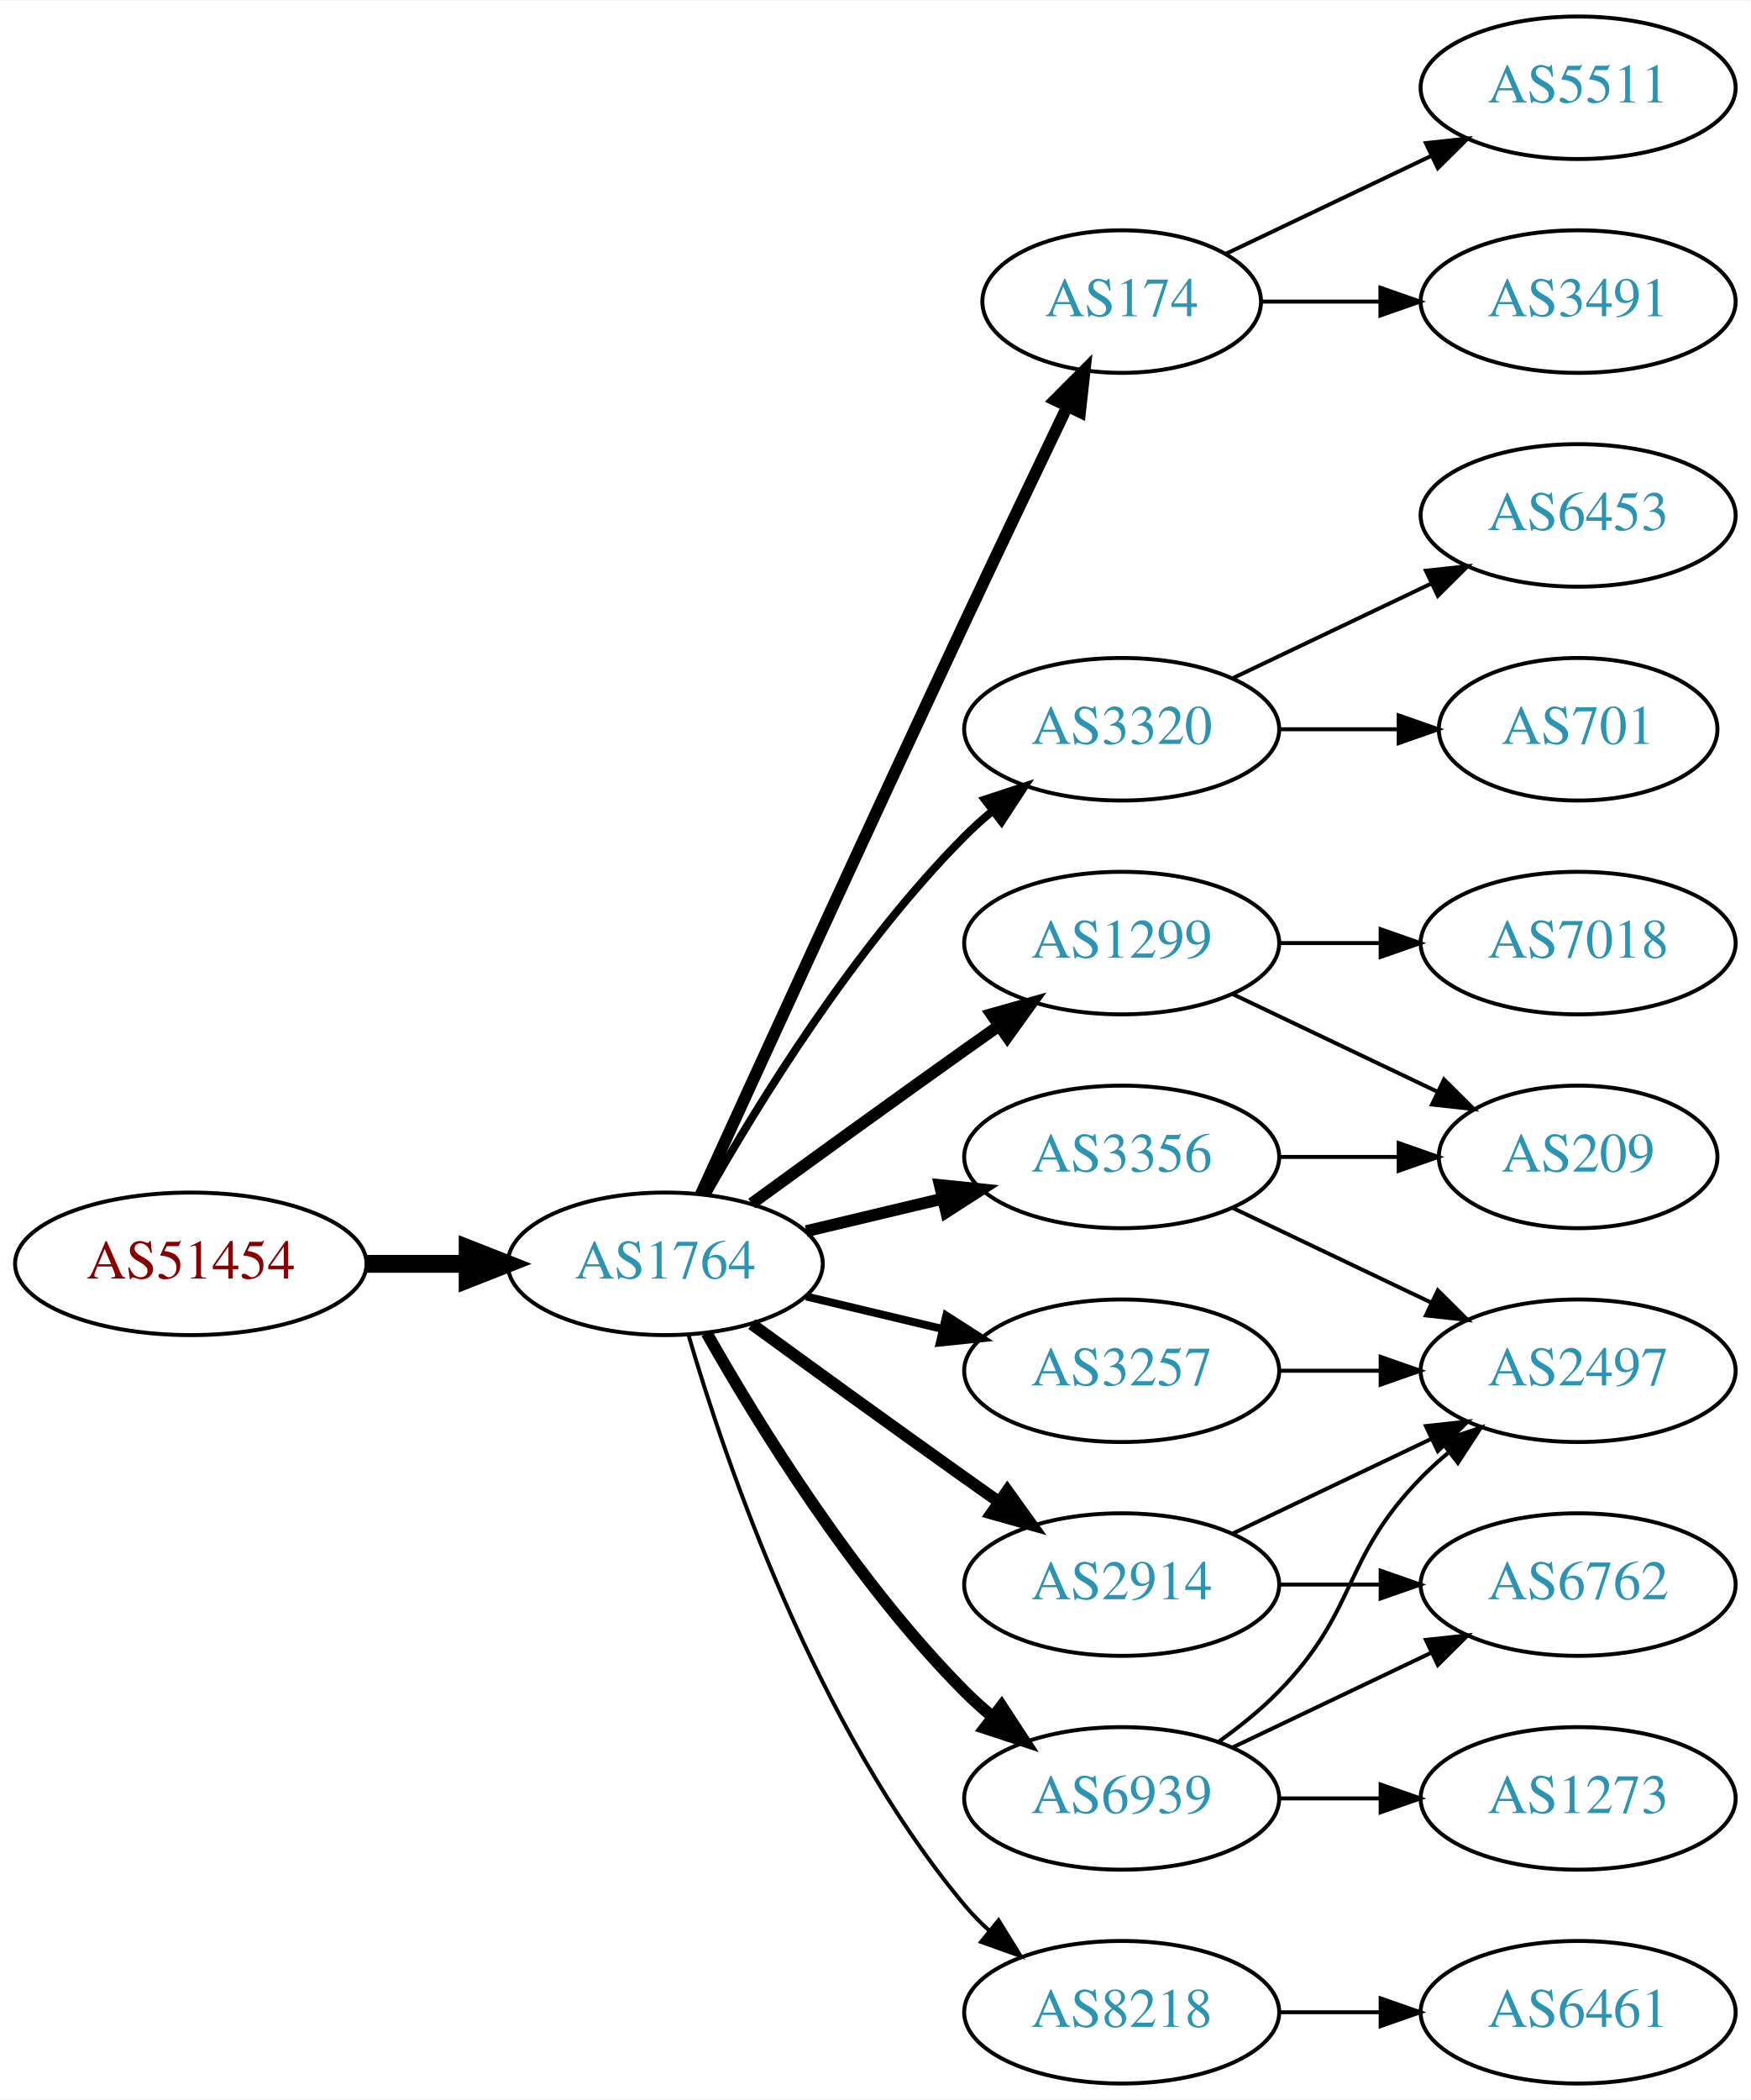
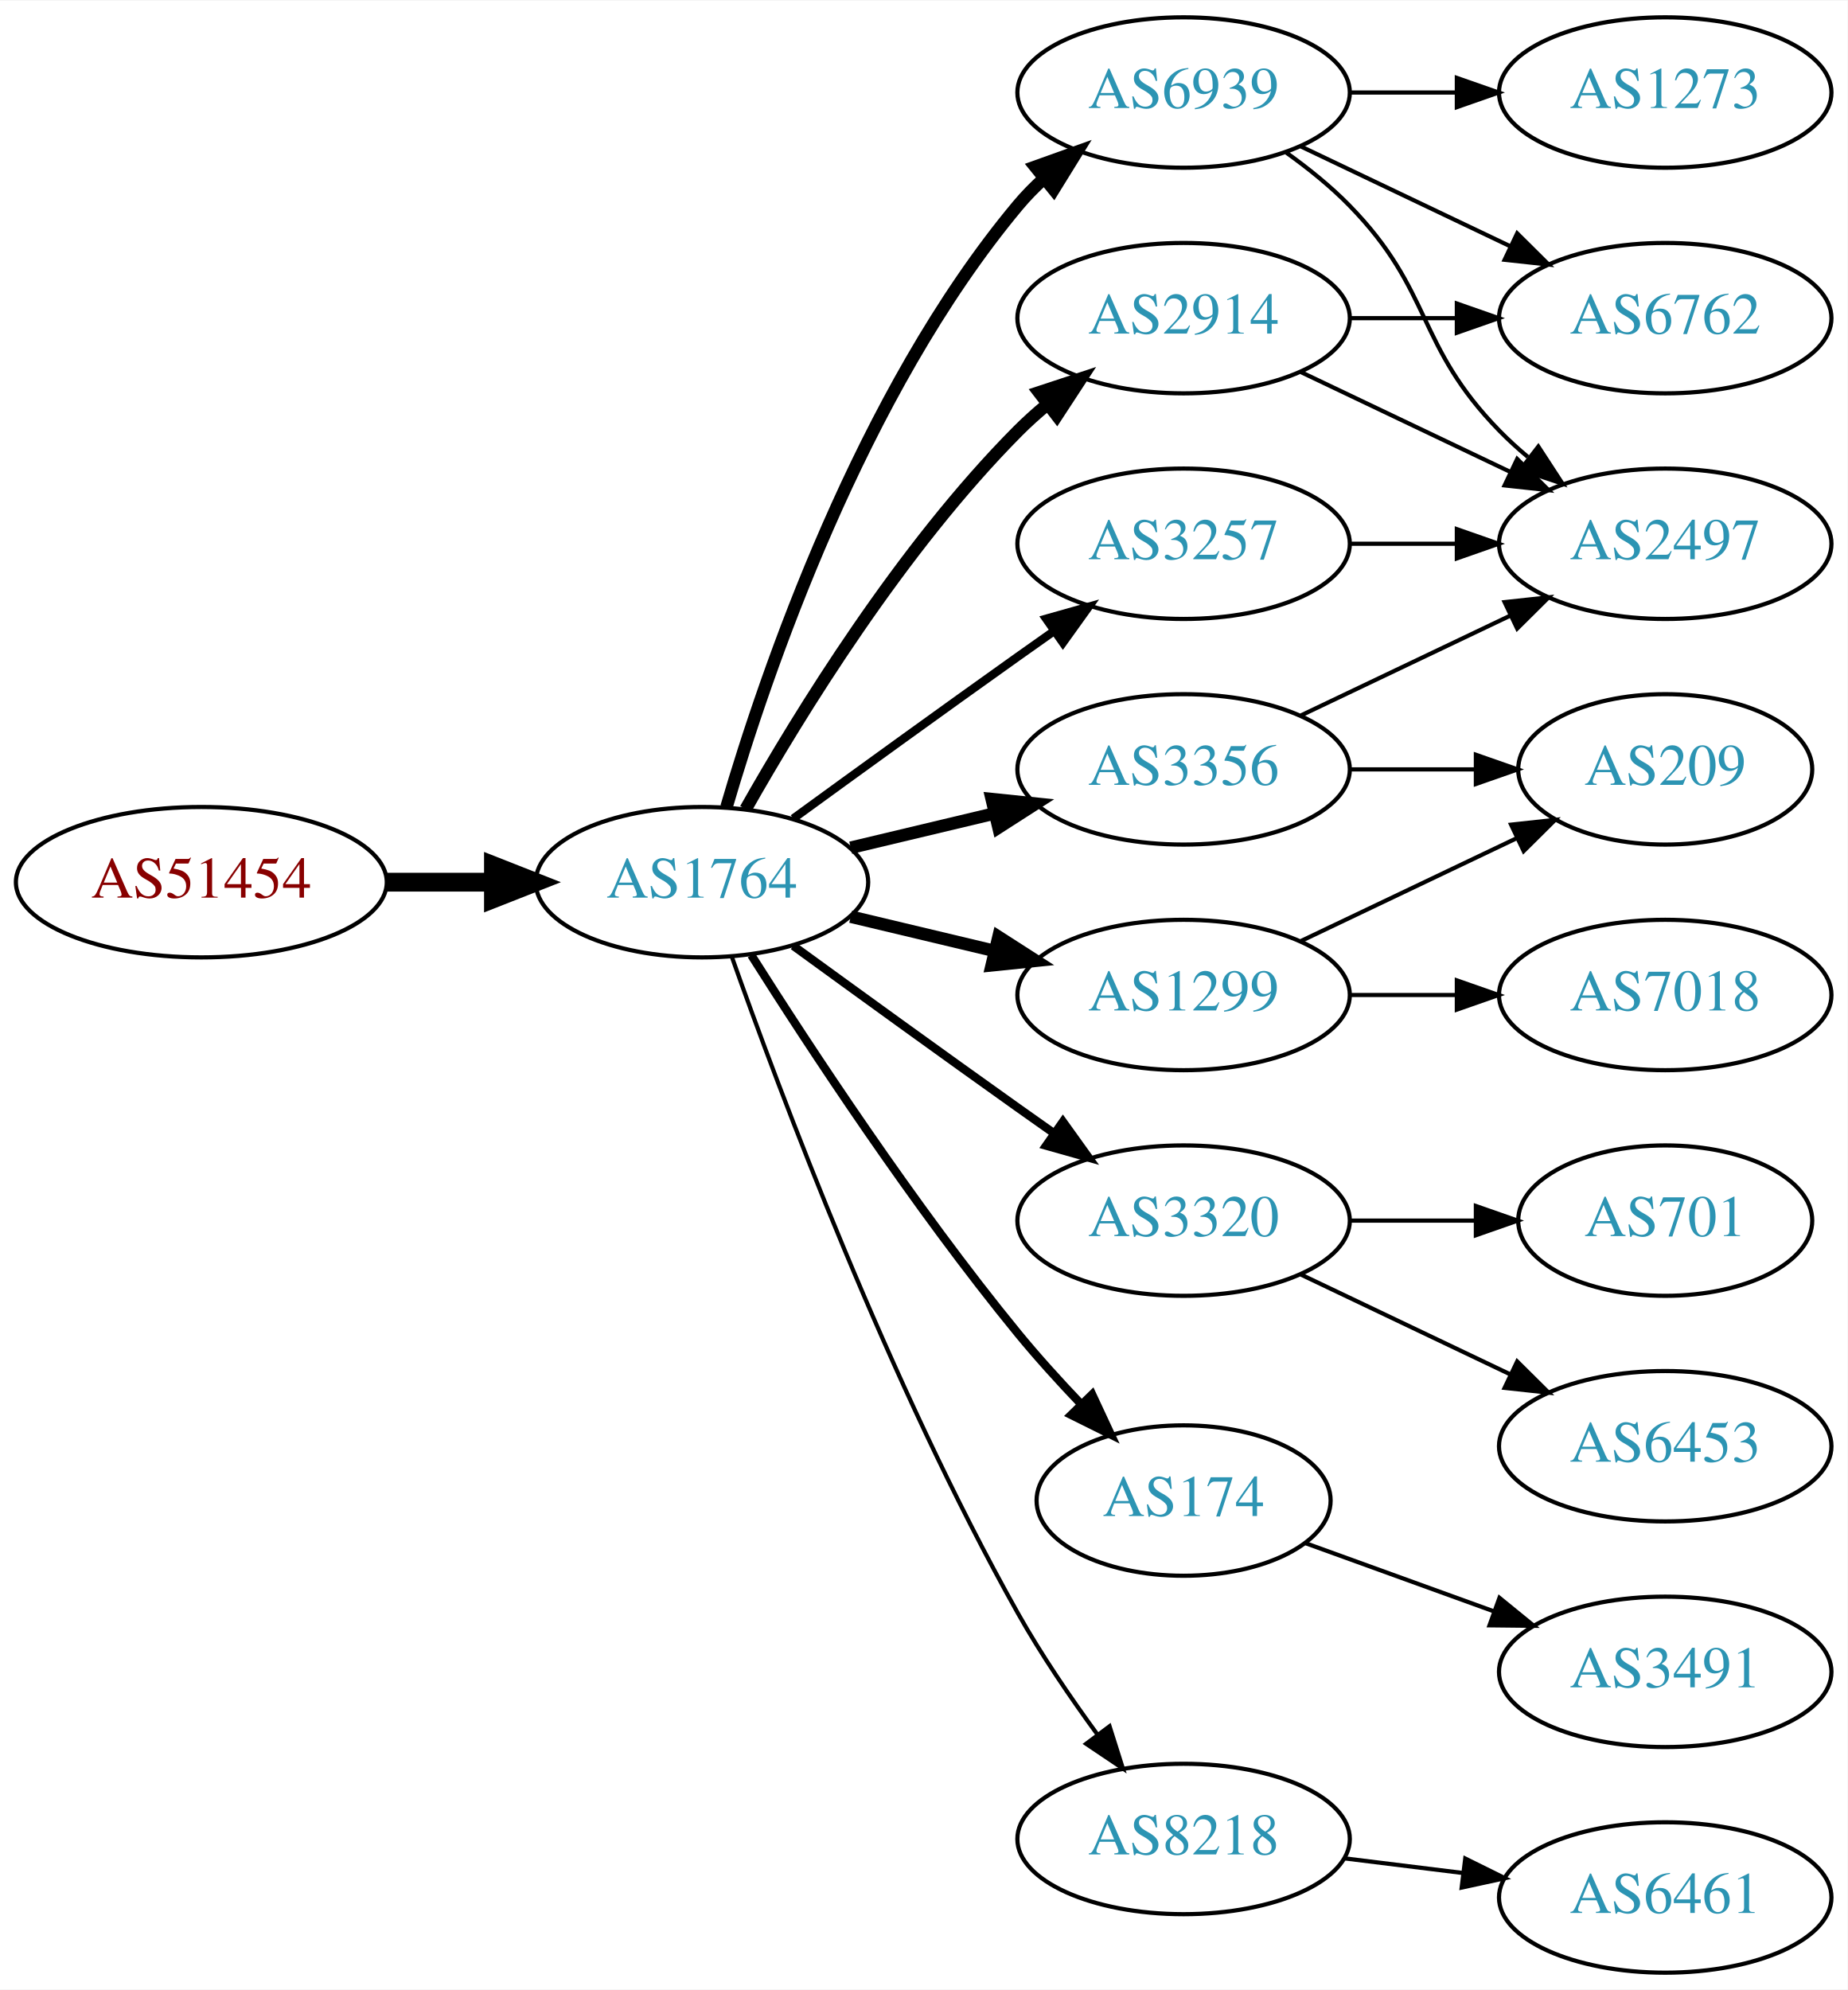
- <svg xmlns="http://www.w3.org/2000/svg" xmlns:xlink="http://www.w3.org/1999/xlink" width="442pt" height="530pt" viewBox="0.00 0.00 442.27 530.00">
-   <g id="graph0" class="graph" transform="scale(1 1) rotate(0) translate(4 526)">
-     <polygon fill="white" stroke="none" points="-4,4 -4,-526 438.271,-526 438.271,4 -4,4" />
+ <svg xmlns="http://www.w3.org/2000/svg" xmlns:xlink="http://www.w3.org/1999/xlink" width="442pt" height="476pt" viewBox="0.00 0.00 442.27 476.00">
+   <g id="graph0" class="graph" transform="scale(1 1) rotate(0) translate(4 472)">
+     <polygon fill="white" stroke="none" points="-4,4 -4,-472 438.271,-472 438.271,4 -4,4" />
    <g id="node1" class="node">
      <g id="a_node1">
        <a xlink:href="/asn/51454" xlink:title="AS51454 ~ CRIF GmbH [AT]">
-           <ellipse fill="#ffffff" stroke="black" cx="44.196" cy="-207" rx="44.393" ry="18" />
-           <text text-anchor="middle" x="44.196" y="-203.3" font-family="Times,serif" font-size="14.00" fill="#880000">AS51454</text>
+           <ellipse fill="#ffffff" stroke="black" cx="44.196" cy="-261" rx="44.393" ry="18" />
+           <text text-anchor="middle" x="44.196" y="-257.3" font-family="Times,serif" font-size="14.00" fill="#880000">AS51454</text>
        </a>
      </g>
    </g>
    <g id="node2" class="node">
      <g id="a_node2">
        <a xlink:href="/asn/1764" xlink:title="AS1764 ~ NEXTLAYER-AS [AT]">
-           <ellipse fill="#ffffff" stroke="black" cx="164.039" cy="-207" rx="39.794" ry="18" />
-           <text text-anchor="middle" x="164.039" y="-203.3" font-family="Times,serif" font-size="14.00" fill="#2c94b3">AS1764</text>
+           <ellipse fill="#ffffff" stroke="black" cx="164.039" cy="-261" rx="39.794" ry="18" />
+           <text text-anchor="middle" x="164.039" y="-257.3" font-family="Times,serif" font-size="14.00" fill="#2c94b3">AS1764</text>
        </a>
      </g>
    </g>
    <g id="edge1" class="edge">
-       <path fill="none" stroke="black" stroke-width="4.5" d="M88.407,-207C96.72,-207 105.482,-207 113.965,-207" />
-       <polygon fill="black" stroke="black" stroke-width="4.5" points="114.123,-210.938 124.123,-207 114.123,-203.063 114.123,-210.938" />
+       <path fill="none" stroke="black" stroke-width="4.5" d="M88.407,-261C96.72,-261 105.482,-261 113.965,-261" />
+       <polygon fill="black" stroke="black" stroke-width="4.5" points="114.123,-264.938 124.123,-261 114.123,-257.063 114.123,-264.938" />
    </g>
    <g id="node3" class="node">
      <g id="a_node3">
-         <a xlink:href="/asn/174" xlink:title="AS174 ~ Cogent Communications [US]">
-           <ellipse fill="#ffffff" stroke="black" cx="279.332" cy="-450" rx="35.194" ry="18" />
-           <text text-anchor="middle" x="279.332" y="-446.3" font-family="Times,serif" font-size="14.00" fill="#2c94b3">AS174</text>
+         <a xlink:href="/asn/6939" xlink:title="AS6939 ~ Hurricane Electric LLC [US]">
+           <ellipse fill="#ffffff" stroke="black" cx="279.332" cy="-450" rx="39.794" ry="18" />
+           <text text-anchor="middle" x="279.332" y="-446.3" font-family="Times,serif" font-size="14.00" fill="#2c94b3">AS6939</text>
        </a>
      </g>
    </g>
    <g id="edge2" class="edge">
-       <path fill="none" stroke="black" stroke-width="3" d="M173.026,-224.536C186.602,-254.296 215.099,-316.57 239.685,-369 248.231,-387.225 257.994,-407.683 265.568,-423.48" />
-       <polygon fill="black" stroke="black" stroke-width="3" points="262.488,-425.151 269.972,-432.651 268.799,-422.121 262.488,-425.151" />
+       <path fill="none" stroke="black" stroke-width="3" d="M169.913,-279.002C179.227,-310.844 202.043,-377.981 239.685,-423 241.555,-425.237 243.654,-427.374 245.88,-429.396" />
+       <polygon fill="black" stroke="black" stroke-width="3" points="243.823,-432.234 253.799,-435.804 248.227,-426.793 243.823,-432.234" />
    </g>
    <g id="node4" class="node">
      <g id="a_node4">
-         <a xlink:href="/asn/3320" xlink:title="AS3320 ~ DTAG [DE]">
-           <ellipse fill="#ffffff" stroke="black" cx="279.332" cy="-342" rx="39.794" ry="18" />
-           <text text-anchor="middle" x="279.332" y="-338.3" font-family="Times,serif" font-size="14.00" fill="#2c94b3">AS3320</text>
+         <a xlink:href="/asn/2914" xlink:title="AS2914 ~ NTT America, Inc. [US]">
+           <ellipse fill="#ffffff" stroke="black" cx="279.332" cy="-396" rx="39.794" ry="18" />
+           <text text-anchor="middle" x="279.332" y="-392.3" font-family="Times,serif" font-size="14.00" fill="#2c94b3">AS2914</text>
        </a>
      </g>
    </g>
    <g id="edge3" class="edge">
-       <path fill="none" stroke="black" stroke-width="2" d="M174.498,-224.49C187.28,-247.096 211.712,-286.886 239.685,-315 241.796,-317.121 244.092,-319.188 246.477,-321.171" />
-       <polygon fill="black" stroke="black" stroke-width="2" points="244.73,-324.242 254.793,-327.556 248.993,-318.69 244.73,-324.242" />
+       <path fill="none" stroke="black" stroke-width="3" d="M174.498,-278.49C187.28,-301.096 211.712,-340.886 239.685,-369 241.796,-371.121 244.092,-373.188 246.477,-375.171" />
+       <polygon fill="black" stroke="black" stroke-width="3" points="244.73,-378.242 254.793,-381.556 248.993,-372.69 244.73,-378.242" />
    </g>
    <g id="node5" class="node">
      <g id="a_node5">
        <a xlink:href="/asn/1299" xlink:title="AS1299 ~ Telia Carrier [EU]">
-           <ellipse fill="#ffffff" stroke="black" cx="279.332" cy="-288" rx="39.794" ry="18" />
-           <text text-anchor="middle" x="279.332" y="-284.3" font-family="Times,serif" font-size="14.00" fill="#2c94b3">AS1299</text>
+           <ellipse fill="#ffffff" stroke="black" cx="279.332" cy="-234" rx="39.794" ry="18" />
+           <text text-anchor="middle" x="279.332" y="-230.3" font-family="Times,serif" font-size="14.00" fill="#2c94b3">AS1299</text>
        </a>
      </g>
    </g>
    <g id="edge4" class="edge">
-       <path fill="none" stroke="black" stroke-width="3" d="M185.887,-222.222C200.821,-233.091 221.435,-248.025 239.685,-261 242.506,-263.005 245.449,-265.085 248.397,-267.159" />
-       <polygon fill="black" stroke="black" stroke-width="3" points="246.424,-270.05 256.621,-272.926 250.443,-264.319 246.424,-270.05" />
+       <path fill="none" stroke="black" stroke-width="3" d="M199.646,-252.752C210.517,-250.162 222.671,-247.265 234.114,-244.538" />
+       <polygon fill="black" stroke="black" stroke-width="3" points="235.02,-247.92 243.936,-242.197 233.397,-241.111 235.02,-247.92" />
    </g>
    <g id="node6" class="node">
      <g id="a_node6">
-         <a xlink:href="/asn/6939" xlink:title="AS6939 ~ Hurricane Electric LLC [US]">
-           <ellipse fill="#ffffff" stroke="black" cx="279.332" cy="-72" rx="39.794" ry="18" />
-           <text text-anchor="middle" x="279.332" y="-68.3" font-family="Times,serif" font-size="14.00" fill="#2c94b3">AS6939</text>
+         <a xlink:href="/asn/3356" xlink:title="AS3356 ~ Level 3 Parent, LLC [US]">
+           <ellipse fill="#ffffff" stroke="black" cx="279.332" cy="-288" rx="39.794" ry="18" />
+           <text text-anchor="middle" x="279.332" y="-284.3" font-family="Times,serif" font-size="14.00" fill="#2c94b3">AS3356</text>
        </a>
      </g>
    </g>
    <g id="edge5" class="edge">
-       <path fill="none" stroke="black" stroke-width="3" d="M174.498,-189.51C187.28,-166.904 211.712,-127.114 239.685,-99 241.796,-96.879 244.092,-94.812 246.477,-92.829" />
-       <polygon fill="black" stroke="black" stroke-width="3" points="248.993,-95.31 254.793,-86.444 244.73,-89.758 248.993,-95.31" />
+       <path fill="none" stroke="black" stroke-width="3" d="M199.646,-269.248C210.517,-271.838 222.671,-274.735 234.114,-277.462" />
+       <polygon fill="black" stroke="black" stroke-width="3" points="233.397,-280.889 243.936,-279.803 235.02,-274.08 233.397,-280.889" />
    </g>
    <g id="node7" class="node">
      <g id="a_node7">
-         <a xlink:href="/asn/3356" xlink:title="AS3356 ~ Level 3 Parent, LLC [US]">
-           <ellipse fill="#ffffff" stroke="black" cx="279.332" cy="-234" rx="39.794" ry="18" />
-           <text text-anchor="middle" x="279.332" y="-230.3" font-family="Times,serif" font-size="14.00" fill="#2c94b3">AS3356</text>
+         <a xlink:href="/asn/3320" xlink:title="AS3320 ~ DTAG [DE]">
+           <ellipse fill="#ffffff" stroke="black" cx="279.332" cy="-180" rx="39.794" ry="18" />
+           <text text-anchor="middle" x="279.332" y="-176.3" font-family="Times,serif" font-size="14.00" fill="#2c94b3">AS3320</text>
        </a>
      </g>
    </g>
    <g id="edge6" class="edge">
-       <path fill="none" stroke="black" stroke-width="3" d="M199.646,-215.248C210.517,-217.838 222.671,-220.735 234.114,-223.462" />
-       <polygon fill="black" stroke="black" stroke-width="3" points="233.397,-226.889 243.936,-225.803 235.02,-220.08 233.397,-226.889" />
+       <path fill="none" stroke="black" stroke-width="2" d="M185.887,-245.778C200.821,-234.909 221.435,-219.975 239.685,-207 242.506,-204.995 245.449,-202.915 248.397,-200.841" />
+       <polygon fill="black" stroke="black" stroke-width="2" points="250.443,-203.681 256.621,-195.074 246.424,-197.95 250.443,-203.681" />
    </g>
    <g id="node8" class="node">
      <g id="a_node8">
        <a xlink:href="/asn/3257" xlink:title="AS3257 ~ GTT [DE]">
-           <ellipse fill="#ffffff" stroke="black" cx="279.332" cy="-180" rx="39.794" ry="18" />
-           <text text-anchor="middle" x="279.332" y="-176.3" font-family="Times,serif" font-size="14.00" fill="#2c94b3">AS3257</text>
+           <ellipse fill="#ffffff" stroke="black" cx="279.332" cy="-342" rx="39.794" ry="18" />
+           <text text-anchor="middle" x="279.332" y="-338.3" font-family="Times,serif" font-size="14.00" fill="#2c94b3">AS3257</text>
        </a>
      </g>
    </g>
    <g id="edge7" class="edge">
-       <path fill="none" stroke="black" stroke-width="2" d="M199.646,-198.752C210.517,-196.162 222.671,-193.265 234.114,-190.538" />
-       <polygon fill="black" stroke="black" stroke-width="2" points="235.02,-193.92 243.936,-188.197 233.397,-187.111 235.02,-193.92" />
+       <path fill="none" stroke="black" stroke-width="2" d="M185.887,-276.222C200.821,-287.091 221.435,-302.025 239.685,-315 242.506,-317.005 245.449,-319.085 248.397,-321.159" />
+       <polygon fill="black" stroke="black" stroke-width="2" points="246.424,-324.05 256.621,-326.926 250.443,-318.319 246.424,-324.05" />
    </g>
    <g id="node9" class="node">
      <g id="a_node9">
-         <a xlink:href="/asn/8218" xlink:title="AS8218 ~ legacy Neotelecoms [FR]">
-           <ellipse fill="#ffffff" stroke="black" cx="279.332" cy="-18" rx="39.794" ry="18" />
-           <text text-anchor="middle" x="279.332" y="-14.3" font-family="Times,serif" font-size="14.00" fill="#2c94b3">AS8218</text>
+         <a xlink:href="/asn/174" xlink:title="AS174 ~ Cogent Communications [US]">
+           <ellipse fill="#ffffff" stroke="black" cx="279.332" cy="-113" rx="35.194" ry="18" />
+           <text text-anchor="middle" x="279.332" y="-109.3" font-family="Times,serif" font-size="14.00" fill="#2c94b3">AS174</text>
        </a>
      </g>
    </g>
    <g id="edge8" class="edge">
-       <path fill="none" stroke="black" d="M169.913,-188.998C179.227,-157.156 202.043,-90.019 239.685,-45 241.555,-42.763 243.654,-40.626 245.88,-38.604" />
-       <polygon fill="black" stroke="black" points="248.227,-41.208 253.799,-32.196 243.823,-35.766 248.227,-41.208" />
+       <path fill="none" stroke="black" stroke-width="2" d="M175.849,-243.541C189.682,-221.653 214.837,-183.323 239.685,-153 244.291,-147.38 249.528,-141.607 254.627,-136.258" />
+       <polygon fill="black" stroke="black" stroke-width="2" points="257.434,-138.393 261.911,-128.79 252.423,-133.505 257.434,-138.393" />
    </g>
    <g id="node10" class="node">
      <g id="a_node10">
-         <a xlink:href="/asn/2914" xlink:title="AS2914 ~ NTT America, Inc. [US]">
-           <ellipse fill="#ffffff" stroke="black" cx="279.332" cy="-126" rx="39.794" ry="18" />
-           <text text-anchor="middle" x="279.332" y="-122.3" font-family="Times,serif" font-size="14.00" fill="#2c94b3">AS2914</text>
+         <a xlink:href="/asn/8218" xlink:title="AS8218 ~ legacy Neotelecoms [FR]">
+           <ellipse fill="#ffffff" stroke="black" cx="279.332" cy="-32" rx="39.794" ry="18" />
+           <text text-anchor="middle" x="279.332" y="-28.3" font-family="Times,serif" font-size="14.00" fill="#2c94b3">AS8218</text>
        </a>
      </g>
    </g>
    <g id="edge9" class="edge">
-       <path fill="none" stroke="black" stroke-width="3" d="M185.887,-191.778C200.821,-180.909 221.435,-165.975 239.685,-153 242.506,-150.995 245.449,-148.915 248.397,-146.841" />
-       <polygon fill="black" stroke="black" stroke-width="3" points="250.443,-149.681 256.621,-141.074 246.424,-143.95 250.443,-149.681" />
+       <path fill="none" stroke="black" d="M171.142,-243.266C182.57,-210.973 208.848,-140.849 239.685,-86 245.251,-76.1 252.256,-65.823 258.769,-56.924" />
+       <polygon fill="black" stroke="black" points="261.606,-58.975 264.799,-48.873 256.003,-54.779 261.606,-58.975" />
+     </g>
+     <g id="node11" class="node">
+       <g id="a_node11">
+         <a xlink:href="/asn/6762" xlink:title="AS6762 ~ TELECOM ITALIA SPARKLE S.p.A. [IT]">
+           <ellipse fill="#ffffff" stroke="black" cx="394.625" cy="-396" rx="39.794" ry="18" />
+           <text text-anchor="middle" x="394.625" y="-392.3" font-family="Times,serif" font-size="14.00" fill="#2c94b3">AS6762</text>
+         </a>
+       </g>
+     </g>
+     <g id="edge10" class="edge">
+       <path fill="none" stroke="black" d="M307.468,-437.066C322.462,-429.919 341.283,-420.948 357.506,-413.215" />
+       <polygon fill="black" stroke="black" points="359.188,-416.291 366.71,-408.829 356.177,-409.972 359.188,-416.291" />
+     </g>
+     <g id="node12" class="node">
+       <g id="a_node12">
+         <a xlink:href="/asn/1273" xlink:title="AS1273 ~ Vodafone Group PLC [EU]">
+           <ellipse fill="#ffffff" stroke="black" cx="394.625" cy="-450" rx="39.794" ry="18" />
+           <text text-anchor="middle" x="394.625" y="-446.3" font-family="Times,serif" font-size="14.00" fill="#2c94b3">AS1273</text>
+         </a>
+       </g>
+     </g>
+     <g id="edge11" class="edge">
+       <path fill="none" stroke="black" d="M319.004,-450C327.207,-450 335.971,-450 344.503,-450" />
+       <polygon fill="black" stroke="black" points="344.742,-453.5 354.742,-450 344.742,-446.5 344.742,-453.5" />
+     </g>
+     <g id="node13" class="node">
+       <g id="a_node13">
+         <a xlink:href="/asn/2497" xlink:title="AS2497 ~ Internet Initiative Japan Inc. [JP]">
+           <ellipse fill="#ffffff" stroke="black" cx="394.625" cy="-342" rx="39.794" ry="18" />
+           <text text-anchor="middle" x="394.625" y="-338.3" font-family="Times,serif" font-size="14.00" fill="#2c94b3">AS2497</text>
+         </a>
+       </g>
+     </g>
+     <g id="edge12" class="edge">
+       <path fill="none" stroke="black" d="M303.926,-435.611C309.182,-431.852 314.513,-427.563 318.978,-423 339.151,-402.383 334.806,-389.617 354.978,-369 357.071,-366.861 359.354,-364.782 361.731,-362.79" />
+       <polygon fill="black" stroke="black" points="364.249,-365.268 370.031,-356.389 359.974,-359.725 364.249,-365.268" />
+     </g>
+     <g id="edge14" class="edge">
+       <path fill="none" stroke="black" d="M319.004,-396C327.207,-396 335.971,-396 344.503,-396" />
+       <polygon fill="black" stroke="black" points="344.742,-399.5 354.742,-396 344.742,-392.5 344.742,-399.5" />
+     </g>
+     <g id="edge13" class="edge">
+       <path fill="none" stroke="black" d="M307.468,-383.066C322.462,-375.919 341.283,-366.948 357.506,-359.215" />
+       <polygon fill="black" stroke="black" points="359.188,-362.291 366.71,-354.829 356.177,-355.972 359.188,-362.291" />
+     </g>
+     <g id="node16" class="node">
+       <g id="a_node16">
+         <a xlink:href="/asn/7018" xlink:title="AS7018 ~ AT&amp;T Services, Inc. [US]">
+           <ellipse fill="#ffffff" stroke="black" cx="394.625" cy="-234" rx="39.794" ry="18" />
+           <text text-anchor="middle" x="394.625" y="-230.3" font-family="Times,serif" font-size="14.00" fill="#2c94b3">AS7018</text>
+         </a>
+       </g>
+     </g>
+     <g id="edge17" class="edge">
+       <path fill="none" stroke="black" d="M319.004,-234C327.207,-234 335.971,-234 344.503,-234" />
+       <polygon fill="black" stroke="black" points="344.742,-237.5 354.742,-234 344.742,-230.5 344.742,-237.5" />
+     </g>
+     <g id="node17" class="node">
+       <g id="a_node17">
+         <a xlink:href="/asn/209" xlink:title="AS209 ~ CenturyLink Communications, LLC [US]">
+           <ellipse fill="#ffffff" stroke="black" cx="394.625" cy="-288" rx="35.194" ry="18" />
+           <text text-anchor="middle" x="394.625" y="-284.3" font-family="Times,serif" font-size="14.00" fill="#2c94b3">AS209</text>
+         </a>
+       </g>
+     </g>
+     <g id="edge18" class="edge">
+       <path fill="none" stroke="black" d="M307.468,-246.934C322.9,-254.29 342.385,-263.577 358.92,-271.459" />
+       <polygon fill="black" stroke="black" points="357.729,-274.768 368.262,-275.911 360.741,-268.449 357.729,-274.768" />
+     </g>
+     <g id="edge21" class="edge">
+       <path fill="none" stroke="black" d="M307.468,-300.934C322.462,-308.081 341.283,-317.052 357.506,-324.785" />
+       <polygon fill="black" stroke="black" points="356.177,-328.028 366.71,-329.171 359.188,-321.709 356.177,-328.028" />
+     </g>
+     <g id="edge20" class="edge">
+       <path fill="none" stroke="black" d="M319.004,-288C328.709,-288 339.2,-288 349.163,-288" />
+       <polygon fill="black" stroke="black" points="349.299,-291.5 359.299,-288 349.299,-284.5 349.299,-291.5" />
+     </g>
+     <g id="node14" class="node">
+       <g id="a_node14">
+         <a xlink:href="/asn/6453" xlink:title="AS6453 ~ TATA COMMUNICATIONS (AMERICA) INC [US]">
+           <ellipse fill="#ffffff" stroke="black" cx="394.625" cy="-126" rx="39.794" ry="18" />
+           <text text-anchor="middle" x="394.625" y="-122.3" font-family="Times,serif" font-size="14.00" fill="#2c94b3">AS6453</text>
+         </a>
+       </g>
+     </g>
+     <g id="edge15" class="edge">
+       <path fill="none" stroke="black" d="M307.468,-167.066C322.462,-159.919 341.283,-150.948 357.506,-143.215" />
+       <polygon fill="black" stroke="black" points="359.188,-146.291 366.71,-138.829 356.177,-139.972 359.188,-146.291" />
    </g>
    <g id="node15" class="node">
      <g id="a_node15">
-         <a xlink:href="/asn/5511" xlink:title="AS5511 ~ Orange S.A. [FR]">
-           <ellipse fill="#ffffff" stroke="black" cx="394.625" cy="-504" rx="39.794" ry="18" />
-           <text text-anchor="middle" x="394.625" y="-500.3" font-family="Times,serif" font-size="14.00" fill="#2c94b3">AS5511</text>
-         </a>
-       </g>
-     </g>
-     <g id="edge14" class="edge">
-       <path fill="none" stroke="black" d="M305.757,-462.119C321.059,-469.413 340.783,-478.814 357.665,-486.86" />
-       <polygon fill="black" stroke="black" points="356.172,-490.026 366.705,-491.169 359.184,-483.707 356.172,-490.026" />
-     </g>
-     <g id="node16" class="node">
-       <g id="a_node16">
+         <a xlink:href="/asn/701" xlink:title="AS701 ~ UUNET [US]">
+           <ellipse fill="#ffffff" stroke="black" cx="394.625" cy="-180" rx="35.194" ry="18" />
+           <text text-anchor="middle" x="394.625" y="-176.3" font-family="Times,serif" font-size="14.00" fill="#2c94b3">AS701</text>
+         </a>
+       </g>
+     </g>
+     <g id="edge16" class="edge">
+       <path fill="none" stroke="black" d="M319.004,-180C328.709,-180 339.2,-180 349.163,-180" />
+       <polygon fill="black" stroke="black" points="349.299,-183.5 359.299,-180 349.299,-176.5 349.299,-183.5" />
+     </g>
+     <g id="edge22" class="edge">
+       <path fill="none" stroke="black" d="M319.004,-342C327.207,-342 335.971,-342 344.503,-342" />
+       <polygon fill="black" stroke="black" points="344.742,-345.5 354.742,-342 344.742,-338.5 344.742,-345.5" />
+     </g>
+     <g id="node19" class="node">
+       <g id="a_node19">
        <a xlink:href="/asn/3491" xlink:title="AS3491 ~ PCCW Global, Inc. [US]">
-           <ellipse fill="#ffffff" stroke="black" cx="394.625" cy="-450" rx="39.794" ry="18" />
-           <text text-anchor="middle" x="394.625" y="-446.3" font-family="Times,serif" font-size="14.00" fill="#2c94b3">AS3491</text>
-         </a>
-       </g>
-     </g>
-     <g id="edge15" class="edge">
-       <path fill="none" stroke="black" d="M314.631,-450C324.008,-450 334.358,-450 344.393,-450" />
-       <polygon fill="black" stroke="black" points="344.681,-453.5 354.681,-450 344.681,-446.5 344.681,-453.5" />
-     </g>
-     <g id="node11" class="node">
-       <g id="a_node11">
-         <a xlink:href="/asn/6453" xlink:title="AS6453 ~ TATA COMMUNICATIONS (AMERICA) INC [US]">
-           <ellipse fill="#ffffff" stroke="black" cx="394.625" cy="-396" rx="39.794" ry="18" />
-           <text text-anchor="middle" x="394.625" y="-392.3" font-family="Times,serif" font-size="14.00" fill="#2c94b3">AS6453</text>
-         </a>
-       </g>
-     </g>
-     <g id="edge10" class="edge">
-       <path fill="none" stroke="black" d="M307.468,-354.934C322.462,-362.081 341.283,-371.052 357.506,-378.785" />
-       <polygon fill="black" stroke="black" points="356.177,-382.028 366.71,-383.171 359.188,-375.709 356.177,-382.028" />
-     </g>
-     <g id="node12" class="node">
-       <g id="a_node12">
-         <a xlink:href="/asn/701" xlink:title="AS701 ~ UUNET [US]">
-           <ellipse fill="#ffffff" stroke="black" cx="394.625" cy="-342" rx="35.194" ry="18" />
-           <text text-anchor="middle" x="394.625" y="-338.3" font-family="Times,serif" font-size="14.00" fill="#2c94b3">AS701</text>
-         </a>
-       </g>
-     </g>
-     <g id="edge11" class="edge">
-       <path fill="none" stroke="black" d="M319.004,-342C328.709,-342 339.2,-342 349.163,-342" />
-       <polygon fill="black" stroke="black" points="349.299,-345.5 359.299,-342 349.299,-338.5 349.299,-345.5" />
-     </g>
-     <g id="node13" class="node">
-       <g id="a_node13">
-         <a xlink:href="/asn/209" xlink:title="AS209 ~ CenturyLink Communications, LLC [US]">
-           <ellipse fill="#ffffff" stroke="black" cx="394.625" cy="-234" rx="35.194" ry="18" />
-           <text text-anchor="middle" x="394.625" y="-230.3" font-family="Times,serif" font-size="14.00" fill="#2c94b3">AS209</text>
-         </a>
-       </g>
-     </g>
-     <g id="edge12" class="edge">
-       <path fill="none" stroke="black" d="M307.468,-275.066C322.9,-267.71 342.385,-258.423 358.92,-250.541" />
-       <polygon fill="black" stroke="black" points="360.741,-253.551 368.262,-246.089 357.729,-247.232 360.741,-253.551" />
-     </g>
-     <g id="node14" class="node">
-       <g id="a_node14">
-         <a xlink:href="/asn/7018" xlink:title="AS7018 ~ AT&amp;T Services, Inc. [US]">
-           <ellipse fill="#ffffff" stroke="black" cx="394.625" cy="-288" rx="39.794" ry="18" />
-           <text text-anchor="middle" x="394.625" y="-284.3" font-family="Times,serif" font-size="14.00" fill="#2c94b3">AS7018</text>
-         </a>
-       </g>
-     </g>
-     <g id="edge13" class="edge">
-       <path fill="none" stroke="black" d="M319.004,-288C327.207,-288 335.971,-288 344.503,-288" />
-       <polygon fill="black" stroke="black" points="344.742,-291.5 354.742,-288 344.742,-284.5 344.742,-291.5" />
-     </g>
-     <g id="node17" class="node">
-       <g id="a_node17">
-         <a xlink:href="/asn/6762" xlink:title="AS6762 ~ TELECOM ITALIA SPARKLE S.p.A. [IT]">
-           <ellipse fill="#ffffff" stroke="black" cx="394.625" cy="-126" rx="39.794" ry="18" />
-           <text text-anchor="middle" x="394.625" y="-122.3" font-family="Times,serif" font-size="14.00" fill="#2c94b3">AS6762</text>
-         </a>
-       </g>
-     </g>
-     <g id="edge16" class="edge">
-       <path fill="none" stroke="black" d="M307.468,-84.934C322.462,-92.081 341.283,-101.052 357.506,-108.785" />
-       <polygon fill="black" stroke="black" points="356.177,-112.028 366.71,-113.171 359.188,-105.709 356.177,-112.028" />
+           <ellipse fill="#ffffff" stroke="black" cx="394.625" cy="-72" rx="39.794" ry="18" />
+           <text text-anchor="middle" x="394.625" y="-68.3" font-family="Times,serif" font-size="14.00" fill="#2c94b3">AS3491</text>
+         </a>
+       </g>
+     </g>
+     <g id="edge23" class="edge">
+       <path fill="none" stroke="black" d="M308.337,-102.865C321.99,-97.924 338.655,-91.893 353.62,-86.478" />
+       <polygon fill="black" stroke="black" points="354.947,-89.719 363.159,-83.025 352.565,-83.137 354.947,-89.719" />
    </g>
    <g id="node18" class="node">
      <g id="a_node18">
-         <a xlink:href="/asn/2497" xlink:title="AS2497 ~ Internet Initiative Japan Inc. [JP]">
-           <ellipse fill="#ffffff" stroke="black" cx="394.625" cy="-180" rx="39.794" ry="18" />
-           <text text-anchor="middle" x="394.625" y="-176.3" font-family="Times,serif" font-size="14.00" fill="#2c94b3">AS2497</text>
-         </a>
-       </g>
-     </g>
-     <g id="edge17" class="edge">
-       <path fill="none" stroke="black" d="M303.926,-86.389C309.182,-90.148 314.513,-94.437 318.978,-99 339.151,-119.617 334.806,-132.383 354.978,-153 357.071,-155.139 359.354,-157.218 361.731,-159.21" />
-       <polygon fill="black" stroke="black" points="359.974,-162.275 370.031,-165.611 364.249,-156.732 359.974,-162.275" />
-     </g>
-     <g id="node19" class="node">
-       <g id="a_node19">
-         <a xlink:href="/asn/1273" xlink:title="AS1273 ~ Vodafone Group PLC [EU]">
-           <ellipse fill="#ffffff" stroke="black" cx="394.625" cy="-72" rx="39.794" ry="18" />
-           <text text-anchor="middle" x="394.625" y="-68.3" font-family="Times,serif" font-size="14.00" fill="#2c94b3">AS1273</text>
-         </a>
-       </g>
-     </g>
-     <g id="edge18" class="edge">
-       <path fill="none" stroke="black" d="M319.004,-72C327.207,-72 335.971,-72 344.503,-72" />
-       <polygon fill="black" stroke="black" points="344.742,-75.5 354.742,-72 344.742,-68.5 344.742,-75.5" />
-     </g>
-     <g id="edge24" class="edge">
-       <path fill="none" stroke="black" d="M319.004,-234C328.709,-234 339.2,-234 349.163,-234" />
-       <polygon fill="black" stroke="black" points="349.299,-237.5 359.299,-234 349.299,-230.5 349.299,-237.5" />
-     </g>
-     <g id="edge23" class="edge">
-       <path fill="none" stroke="black" d="M307.468,-221.066C322.462,-213.919 341.283,-204.948 357.506,-197.215" />
-       <polygon fill="black" stroke="black" points="359.188,-200.291 366.71,-192.829 356.177,-193.972 359.188,-200.291" />
-     </g>
-     <g id="edge19" class="edge">
-       <path fill="none" stroke="black" d="M319.004,-180C327.207,-180 335.971,-180 344.503,-180" />
-       <polygon fill="black" stroke="black" points="344.742,-183.5 354.742,-180 344.742,-176.5 344.742,-183.5" />
-     </g>
-     <g id="node20" class="node">
-       <g id="a_node20">
        <a xlink:href="/asn/6461" xlink:title="AS6461 ~ Zayo Bandwidth [US]">
          <ellipse fill="#ffffff" stroke="black" cx="394.625" cy="-18" rx="39.794" ry="18" />
          <text text-anchor="middle" x="394.625" y="-14.3" font-family="Times,serif" font-size="14.00" fill="#2c94b3">AS6461</text>
        </a>
      </g>
    </g>
-     <g id="edge20" class="edge">
-       <path fill="none" stroke="black" d="M319.004,-18C327.207,-18 335.971,-18 344.503,-18" />
-       <polygon fill="black" stroke="black" points="344.742,-21.5 354.742,-18 344.742,-14.5 344.742,-21.5" />
-     </g>
-     <g id="edge22" class="edge">
-       <path fill="none" stroke="black" d="M319.004,-126C327.207,-126 335.971,-126 344.503,-126" />
-       <polygon fill="black" stroke="black" points="344.742,-129.5 354.742,-126 344.742,-122.5 344.742,-129.5" />
-     </g>
-     <g id="edge21" class="edge">
-       <path fill="none" stroke="black" d="M307.468,-138.934C322.462,-146.081 341.283,-155.052 357.506,-162.785" />
-       <polygon fill="black" stroke="black" points="356.177,-166.028 366.71,-167.171 359.188,-159.709 356.177,-166.028" />
+     <g id="edge19" class="edge">
+       <path fill="none" stroke="black" d="M317.742,-27.377C326.83,-26.254 336.667,-25.038 346.152,-23.866" />
+       <polygon fill="black" stroke="black" points="346.758,-27.318 356.254,-22.618 345.9,-20.371 346.758,-27.318" />
    </g>
  </g>
</svg>
